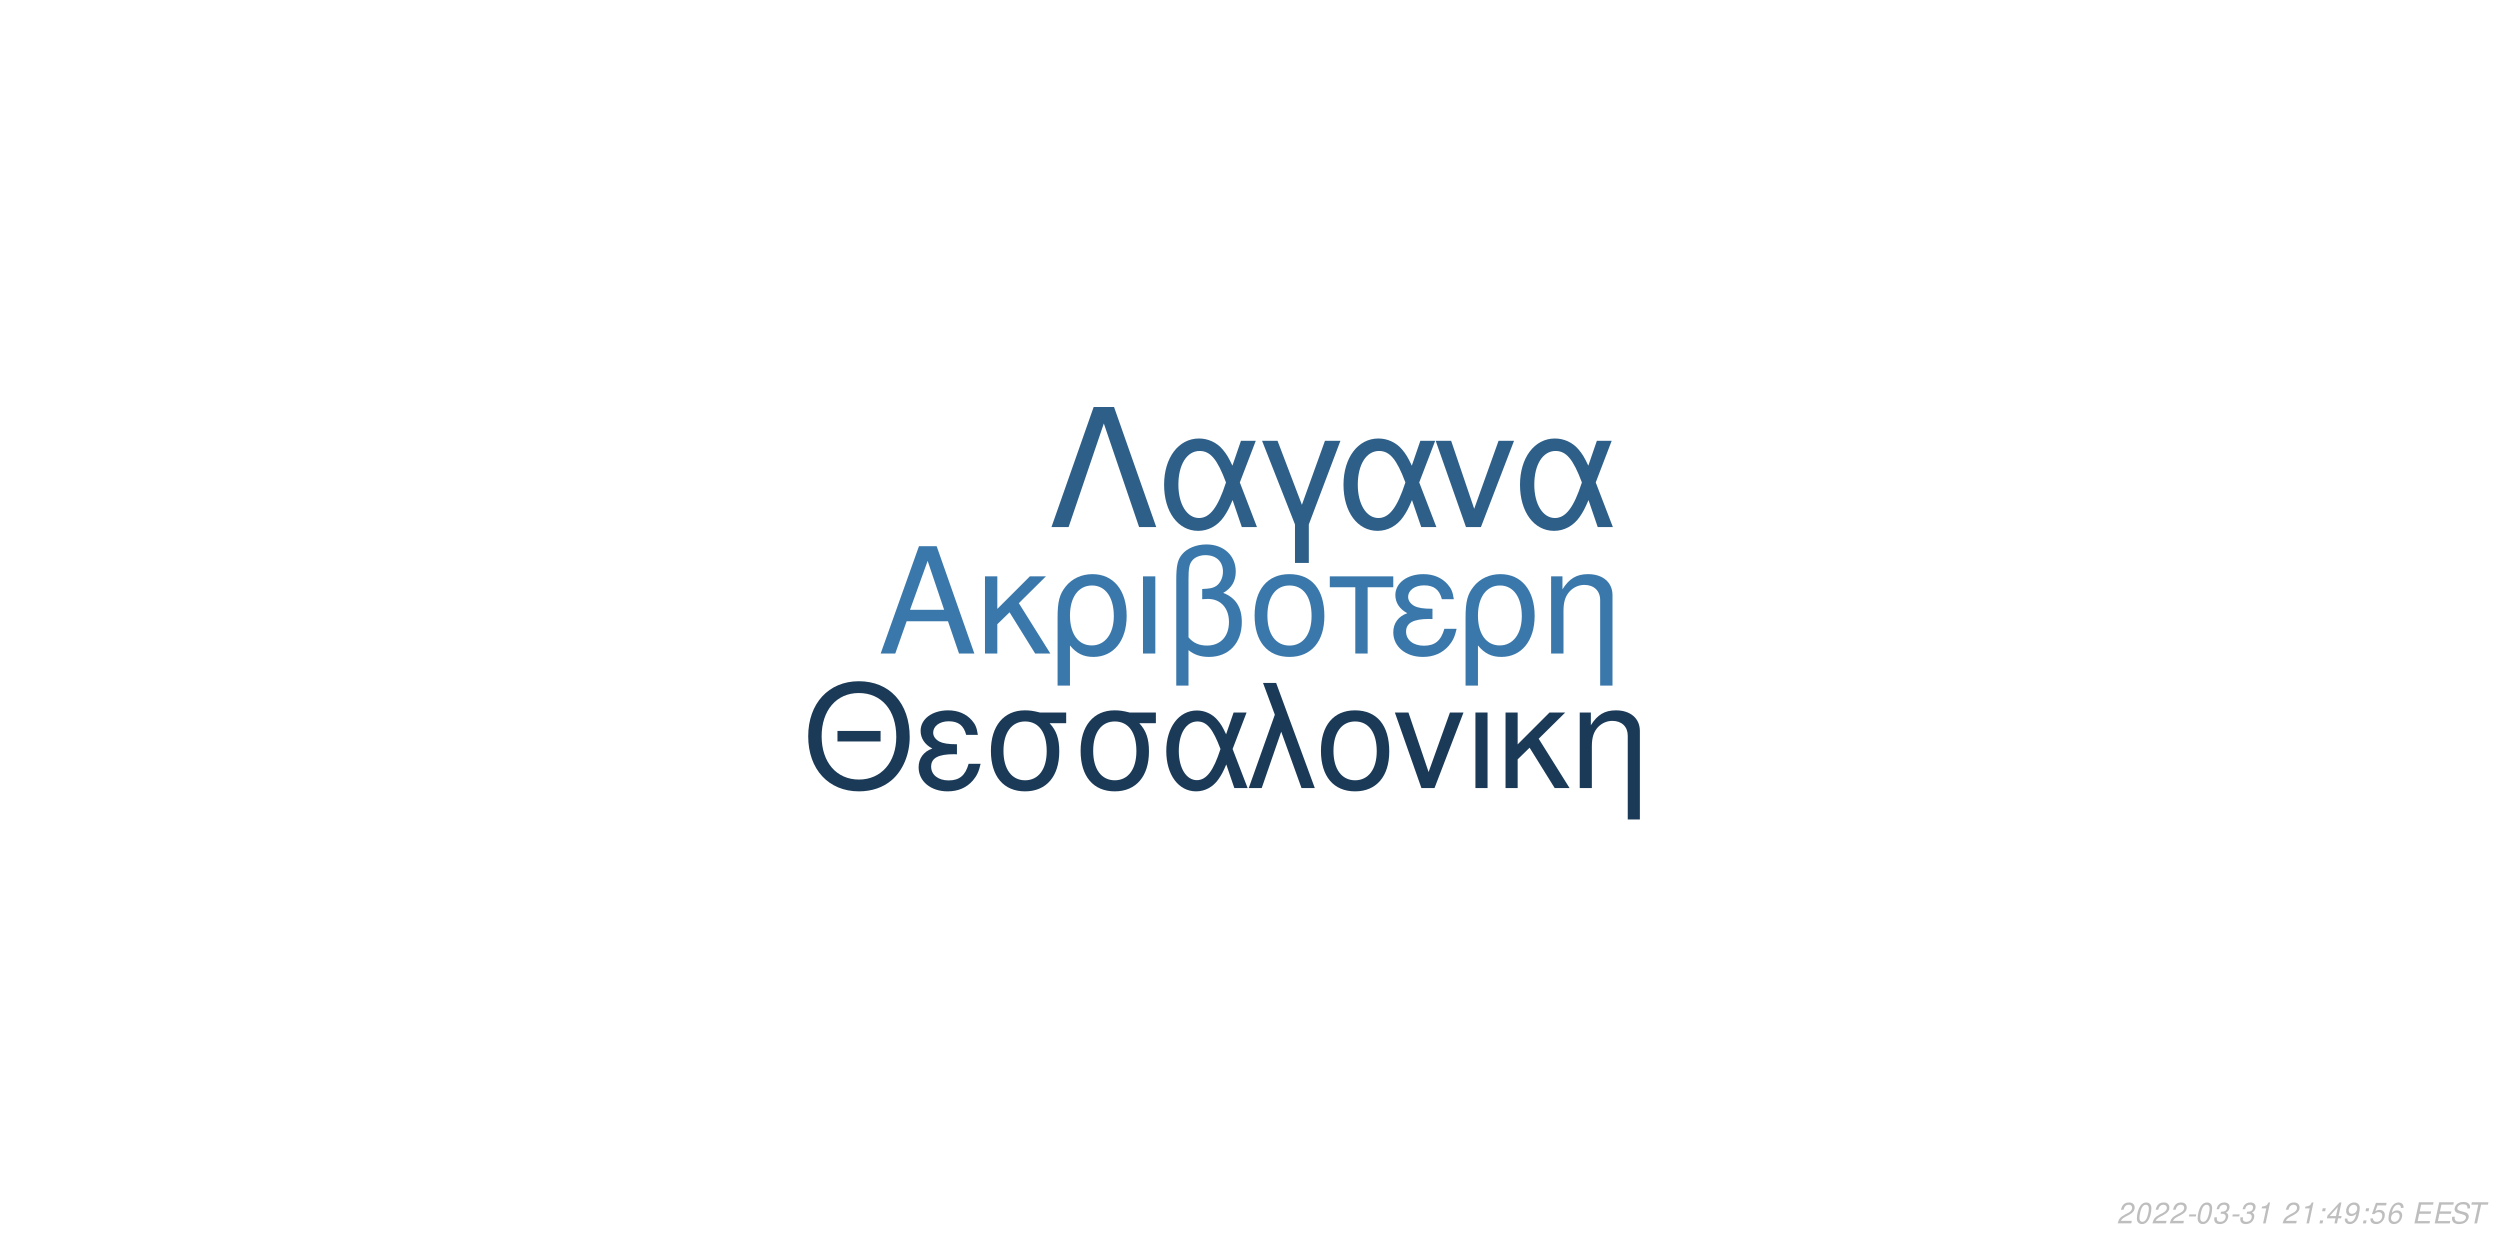
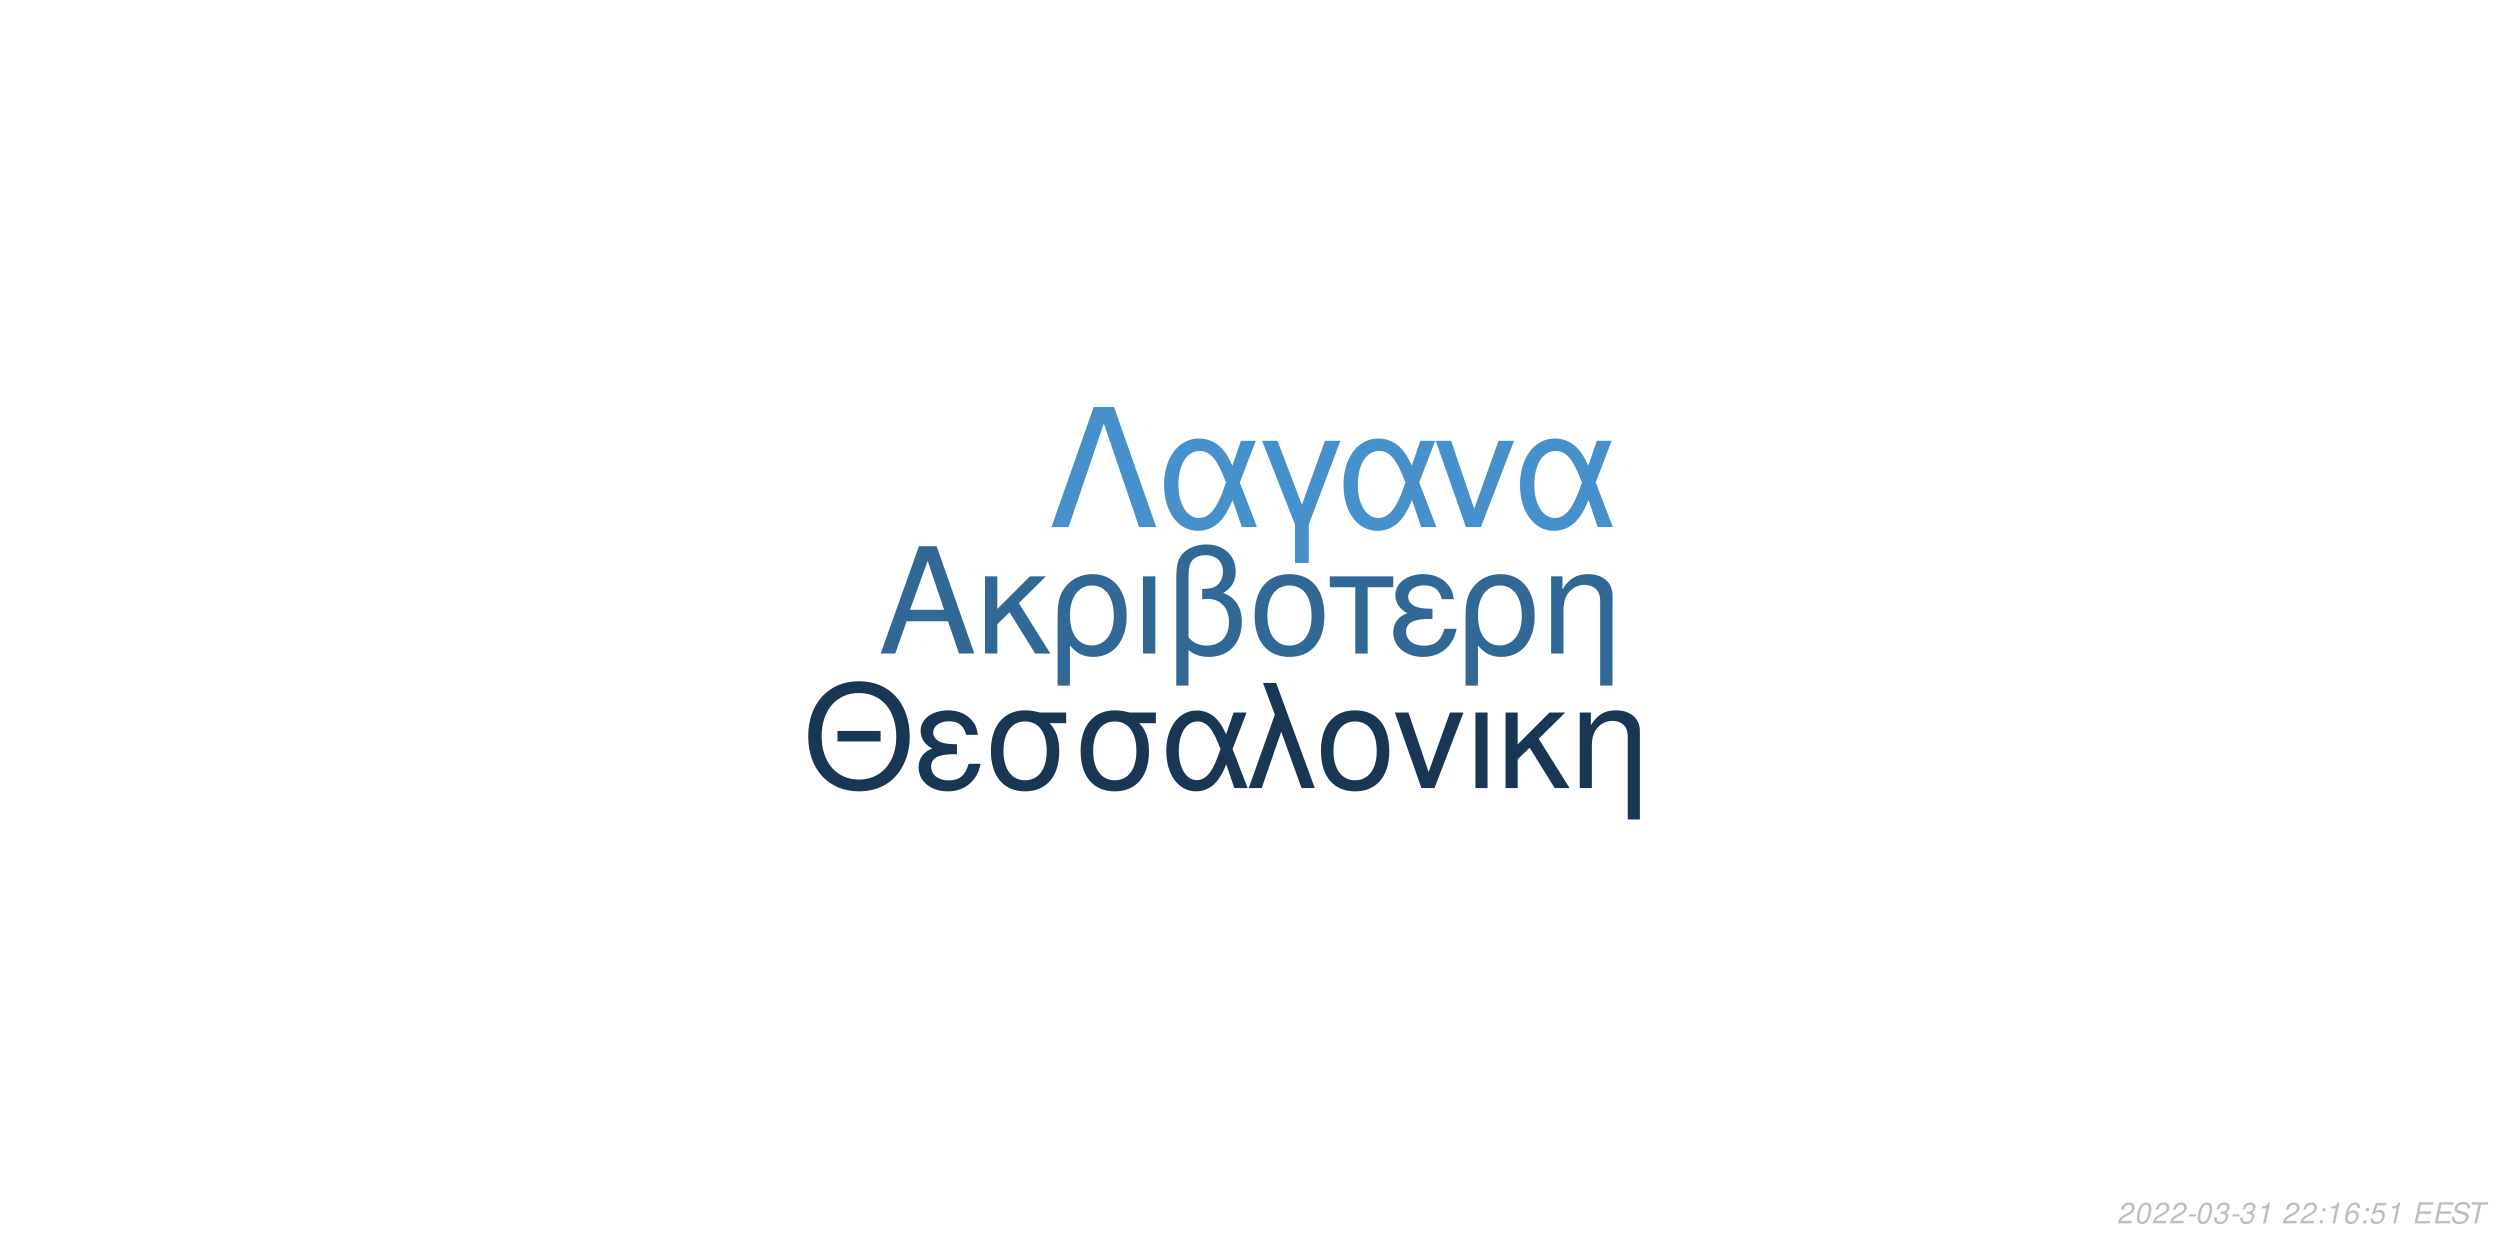
<svg xmlns="http://www.w3.org/2000/svg" xmlns:xlink="http://www.w3.org/1999/xlink" width="864pt" height="432pt" viewBox="0 0 864 432" version="1.1">
  <defs>
    <g>
      <symbol overflow="visible" id="glyph0-0">
        <path style="stroke:none;" d="" />
      </symbol>
      <symbol overflow="visible" id="glyph0-1">
        <path style="stroke:none;" d="M 24.125 -11.141 L 27.938 0 L 33.234 0 L 20.203 -37.094 L 14.094 -37.094 L 0.859 0 L 5.906 0 L 9.828 -11.141 Z M 22.797 -15.109 L 11 -15.109 L 17.094 -32.016 Z M 22.797 -15.109 " />
      </symbol>
      <symbol overflow="visible" id="glyph0-2">
        <path style="stroke:none;" d="M 7.172 -15.422 L 7.172 -26.672 L 2.906 -26.672 L 2.906 0 L 7.172 0 L 7.172 -10.125 L 11.406 -14.25 L 20.25 0 L 25.5 0 L 14.609 -17.406 L 23.969 -26.672 L 18.422 -26.672 Z M 7.172 -15.422 " />
      </symbol>
      <symbol overflow="visible" id="glyph0-3">
        <path style="stroke:none;" d="M 3 11.094 L 7.281 11.094 L 7.281 -2.797 C 9.516 -0.047 11.953 1.172 15.375 1.172 C 22.344 1.172 26.875 -4.422 26.875 -13.031 C 26.875 -21.891 22.297 -27.438 15.062 -27.438 C 11.297 -27.438 7.984 -25.906 5.797 -23.156 C 3.672 -20.516 3 -17.969 3 -12.359 Z M 14.906 -23.516 C 19.547 -23.516 22.438 -19.438 22.438 -12.922 C 22.438 -6.812 19.391 -2.797 14.812 -2.797 C 10.172 -2.797 7.281 -6.766 7.281 -13.125 C 7.281 -19.484 10.234 -23.516 14.906 -23.516 Z M 14.906 -23.516 " />
      </symbol>
      <symbol overflow="visible" id="glyph0-4">
        <path style="stroke:none;" d="M 3.516 0 L 7.781 0 L 7.781 -26.672 L 3.516 -26.672 Z M 3.516 0 " />
      </symbol>
      <symbol overflow="visible" id="glyph0-5">
        <path style="stroke:none;" d="M 4.016 11.094 L 8.25 11.094 L 8.25 -1.172 C 10.172 0.406 12.422 1.172 15.312 1.172 C 22.188 1.172 26.672 -3.609 26.672 -10.891 C 26.672 -15.984 24.578 -19.234 20.25 -20.969 C 23.109 -22.547 24.578 -25.031 24.578 -28.344 C 24.578 -33.844 20.406 -37.703 14.453 -37.703 C 10.938 -37.703 7.734 -36.391 6 -34.25 C 4.484 -32.422 4.016 -30.328 4.016 -25.391 Z M 8.25 -25.656 C 8.25 -29.359 8.5 -30.844 9.469 -32.062 C 10.375 -33.281 12.156 -34 14.094 -34 C 17.812 -34 20.156 -31.812 20.156 -28.297 C 20.156 -25.953 18.984 -23.812 17.297 -23.047 C 16.281 -22.547 15.469 -22.438 12.984 -22.297 L 12.984 -18.781 C 13.734 -18.828 14.344 -18.875 14.969 -18.875 C 19.344 -18.875 22.234 -15.719 22.234 -10.891 C 22.234 -5.906 19.281 -2.75 14.656 -2.75 C 11.953 -2.75 9.922 -3.609 8.25 -5.594 Z M 8.25 -25.656 " />
      </symbol>
      <symbol overflow="visible" id="glyph0-6">
        <path style="stroke:none;" d="M 14.094 -27.438 C 6.562 -27.438 2.094 -22.094 2.094 -13.125 C 2.094 -4.125 6.562 1.172 14.141 1.172 C 21.672 1.172 26.203 -4.172 26.203 -12.922 C 26.203 -22.188 21.828 -27.438 14.094 -27.438 Z M 14.141 -23.516 C 18.938 -23.516 21.781 -19.594 21.781 -12.984 C 21.781 -6.672 18.828 -2.75 14.141 -2.75 C 9.422 -2.75 6.516 -6.672 6.516 -13.125 C 6.516 -19.594 9.422 -23.516 14.141 -23.516 Z M 14.141 -23.516 " />
      </symbol>
      <symbol overflow="visible" id="glyph0-7">
        <path style="stroke:none;" d="M 7.891 0 L 12.156 0 L 12.156 -22.906 L 21.016 -22.906 L 21.016 -26.672 L -0.922 -26.672 L -0.922 -22.906 L 7.891 -22.906 Z M 7.891 0 " />
      </symbol>
      <symbol overflow="visible" id="glyph0-8">
        <path style="stroke:none;" d="M 14.562 -15.469 C 11.344 -15.469 9.562 -15.781 8.297 -16.438 C 6.922 -17.203 6.156 -18.328 6.156 -19.547 C 6.156 -21.891 8.453 -23.562 11.656 -23.562 C 15.062 -23.562 16.953 -22.094 17.812 -18.781 L 21.938 -18.781 C 21.578 -21.266 21.062 -22.5 19.797 -23.922 C 17.812 -26.203 14.906 -27.438 11.453 -27.438 C 5.797 -27.438 1.734 -24.375 1.734 -20.203 C 1.734 -17.609 3.156 -15.375 5.859 -13.938 C 2.797 -12.875 1.016 -10.484 1.016 -7.328 C 1.016 -2.391 5.297 1.172 11.25 1.172 C 14.969 1.172 17.906 -0.109 20.156 -2.641 C 21.578 -4.328 22.297 -5.797 22.906 -8.547 L 18.672 -8.547 C 17.5 -4.422 15.422 -2.703 11.609 -2.703 C 7.938 -2.703 5.438 -4.688 5.438 -7.578 C 5.438 -10.578 7.938 -11.953 13.484 -11.953 C 13.641 -11.953 14.094 -11.953 14.562 -11.906 Z M 14.562 -15.469 " />
      </symbol>
      <symbol overflow="visible" id="glyph0-9">
        <path style="stroke:none;" d="M 3.562 -26.672 L 3.562 0 L 7.844 0 L 7.844 -14.703 C 7.844 -17.906 8.5 -19.891 10.031 -21.531 C 11.406 -22.953 13.188 -23.719 15.062 -23.719 C 18.375 -23.719 20.516 -21.672 20.516 -18.469 L 20.516 11.094 L 24.781 11.094 L 24.781 -20.156 C 24.781 -24.578 21.469 -27.438 16.328 -27.438 C 12.359 -27.438 9.828 -25.906 7.484 -22.188 L 7.484 -26.672 Z M 3.562 -26.672 " />
      </symbol>
      <symbol overflow="visible" id="glyph1-0">
        <path style="stroke:none;" d="" />
      </symbol>
      <symbol overflow="visible" id="glyph1-1">
        <path style="stroke:none;" d="M 26.859 -19.734 L 11.953 -19.734 L 11.953 -16.094 L 26.859 -16.094 Z M 19.328 -36.922 C 8.922 -36.922 1.844 -29.25 1.844 -17.891 C 1.844 -6.484 8.875 1.141 19.391 1.141 C 23.812 1.141 27.703 -0.203 30.641 -2.688 C 34.578 -6.031 36.922 -11.656 36.922 -17.594 C 36.922 -29.297 30 -36.922 19.328 -36.922 Z M 19.328 -32.844 C 27.203 -32.844 32.281 -26.906 32.281 -17.688 C 32.281 -8.922 27.062 -2.938 19.391 -2.938 C 11.609 -2.938 6.484 -8.922 6.484 -17.891 C 6.484 -26.859 11.609 -32.844 19.328 -32.844 Z M 19.328 -32.844 " />
      </symbol>
      <symbol overflow="visible" id="glyph1-2">
        <path style="stroke:none;" d="M 14.25 -15.141 C 11.109 -15.141 9.375 -15.453 8.125 -16.094 C 6.781 -16.844 6.031 -17.938 6.031 -19.141 C 6.031 -21.422 8.266 -23.078 11.406 -23.078 C 14.75 -23.078 16.594 -21.625 17.438 -18.391 L 21.469 -18.391 C 21.125 -20.828 20.625 -22.031 19.391 -23.422 C 17.438 -25.656 14.594 -26.859 11.219 -26.859 C 5.688 -26.859 1.688 -23.875 1.688 -19.781 C 1.688 -17.234 3.094 -15.047 5.734 -13.656 C 2.734 -12.609 1 -10.266 1 -7.172 C 1 -2.344 5.188 1.141 11.016 1.141 C 14.656 1.141 17.547 -0.094 19.734 -2.594 C 21.125 -4.234 21.828 -5.688 22.422 -8.375 L 18.281 -8.375 C 17.141 -4.328 15.094 -2.641 11.359 -2.641 C 7.766 -2.641 5.328 -4.578 5.328 -7.422 C 5.328 -10.359 7.766 -11.703 13.203 -11.703 C 13.359 -11.703 13.797 -11.703 14.25 -11.656 Z M 14.25 -15.141 " />
      </symbol>
      <symbol overflow="visible" id="glyph1-3">
        <path style="stroke:none;" d="M 29 -26.109 L 19.938 -26.109 C 17.594 -26.703 16.438 -26.859 14.703 -26.859 C 7.469 -26.859 2.984 -21.469 2.984 -12.859 C 2.984 -4.031 7.375 1.141 14.797 1.141 C 22.172 1.141 26.609 -4.078 26.609 -12.656 C 26.609 -17.047 25.656 -19.828 23.266 -22.422 L 29 -22.422 Z M 14.797 -23.016 C 19.531 -23.016 22.266 -19.234 22.266 -12.75 C 22.266 -6.531 19.438 -2.688 14.797 -2.688 C 10.172 -2.688 7.328 -6.531 7.328 -12.859 C 7.328 -19.188 10.172 -23.016 14.797 -23.016 Z M 14.797 -23.016 " />
      </symbol>
      <symbol overflow="visible" id="glyph1-4">
        <path style="stroke:none;" d="M 29.344 -26.109 L 24.859 -26.109 L 22.266 -18.578 C 21.125 -21.031 20.484 -22.125 19.328 -23.469 C 17.547 -25.609 14.906 -26.812 12.156 -26.812 C 5.984 -26.812 1.594 -20.984 1.594 -12.812 C 1.594 -4.578 5.828 1.141 11.906 1.141 C 14.953 1.141 17.734 -0.344 19.625 -3.047 C 20.672 -4.531 21.281 -5.688 22.328 -8.172 L 25.109 0 L 29.703 0 L 24.516 -13.5 Z M 20.328 -13.5 C 17.891 -5.922 15.453 -2.734 12.156 -2.734 C 8.516 -2.734 5.922 -6.922 5.922 -12.812 C 5.922 -18.938 8.516 -23.016 12.359 -23.016 C 15.594 -23.016 17.688 -20.531 20.328 -13.5 Z M 20.328 -13.5 " />
      </symbol>
      <symbol overflow="visible" id="glyph1-5">
        <path style="stroke:none;" d="M 1.094 0 L 5.578 0 L 12.312 -19.484 L 19.328 0 L 23.922 0 L 10.562 -36.328 L 6.031 -36.328 L 10.109 -25.359 Z M 1.094 0 " />
      </symbol>
      <symbol overflow="visible" id="glyph1-6">
        <path style="stroke:none;" d="M 13.797 -26.859 C 6.422 -26.859 2.047 -21.625 2.047 -12.859 C 2.047 -4.031 6.422 1.141 13.859 1.141 C 21.234 1.141 25.656 -4.078 25.656 -12.656 C 25.656 -21.719 21.375 -26.859 13.797 -26.859 Z M 13.859 -23.016 C 18.531 -23.016 21.328 -19.188 21.328 -12.703 C 21.328 -6.531 18.438 -2.688 13.859 -2.688 C 9.219 -2.688 6.375 -6.531 6.375 -12.859 C 6.375 -19.188 9.219 -23.016 13.859 -23.016 Z M 13.859 -23.016 " />
      </symbol>
      <symbol overflow="visible" id="glyph1-7">
        <path style="stroke:none;" d="M 14.297 0 L 24.312 -26.109 L 19.625 -26.109 L 12.25 -5.531 L 5.281 -26.109 L 0.594 -26.109 L 9.766 0 Z M 14.297 0 " />
      </symbol>
      <symbol overflow="visible" id="glyph1-8">
        <path style="stroke:none;" d="M 3.438 0 L 7.625 0 L 7.625 -26.109 L 3.438 -26.109 Z M 3.438 0 " />
      </symbol>
      <symbol overflow="visible" id="glyph1-9">
        <path style="stroke:none;" d="M 7.031 -15.094 L 7.031 -26.109 L 2.844 -26.109 L 2.844 0 L 7.031 0 L 7.031 -9.922 L 11.156 -13.953 L 19.828 0 L 24.969 0 L 14.297 -17.047 L 23.469 -26.109 L 18.031 -26.109 Z M 7.031 -15.094 " />
      </symbol>
      <symbol overflow="visible" id="glyph1-10">
        <path style="stroke:none;" d="M 3.484 -26.109 L 3.484 0 L 7.672 0 L 7.672 -14.406 C 7.672 -17.547 8.328 -19.484 9.812 -21.078 C 11.156 -22.469 12.906 -23.219 14.75 -23.219 C 17.984 -23.219 20.078 -21.234 20.078 -18.094 L 20.078 10.859 L 24.266 10.859 L 24.266 -19.734 C 24.266 -24.062 21.031 -26.859 16 -26.859 C 12.109 -26.859 9.609 -25.359 7.328 -21.719 L 7.328 -26.109 Z M 3.484 -26.109 " />
      </symbol>
      <symbol overflow="visible" id="glyph2-0">
        <path style="stroke:none;" d="" />
      </symbol>
      <symbol overflow="visible" id="glyph2-1">
        <path style="stroke:none;" d="M 22.531 -41.484 L 15.484 -41.484 L 0.906 0 L 6.828 0 L 19 -35.797 L 31.188 0 L 37.109 0 Z M 22.531 -41.484 " />
      </symbol>
      <symbol overflow="visible" id="glyph2-2">
        <path style="stroke:none;" d="M 33.516 -29.812 L 28.391 -29.812 L 25.438 -21.219 C 24.125 -24.016 23.391 -25.266 22.078 -26.797 C 20.031 -29.25 17.016 -30.609 13.891 -30.609 C 6.828 -30.609 1.828 -23.953 1.828 -14.625 C 1.828 -5.234 6.656 1.312 13.594 1.312 C 17.078 1.312 20.266 -0.391 22.422 -3.469 C 23.609 -5.172 24.297 -6.484 25.5 -9.328 L 28.688 0 L 33.922 0 L 28 -15.422 Z M 23.219 -15.422 C 20.422 -6.766 17.641 -3.125 13.891 -3.125 C 9.734 -3.125 6.766 -7.906 6.766 -14.625 C 6.766 -21.625 9.734 -26.297 14.109 -26.297 C 17.812 -26.297 20.203 -23.453 23.219 -15.422 Z M 23.219 -15.422 " />
      </symbol>
      <symbol overflow="visible" id="glyph2-3">
        <path style="stroke:none;" d="M 12.062 12.406 L 16.844 12.406 L 16.844 -0.906 L 27.766 -29.812 L 22.422 -29.812 L 14.453 -7.688 L 6.031 -29.812 L 0.688 -29.812 L 12.062 -0.906 Z M 12.062 12.406 " />
      </symbol>
      <symbol overflow="visible" id="glyph2-4">
        <path style="stroke:none;" d="M 16.328 0 L 27.766 -29.812 L 22.422 -29.812 L 14 -6.312 L 6.031 -29.812 L 0.688 -29.812 L 11.156 0 Z M 16.328 0 " />
      </symbol>
      <symbol overflow="visible" id="glyph3-0">
        <path style="stroke:none;" d="" />
      </symbol>
      <symbol overflow="visible" id="glyph3-1">
        <path style="stroke:none;" d="M 5.234 -0.875 L 1.469 -0.875 C 1.641 -1.375 2.203 -1.891 3.109 -2.344 L 4.234 -2.938 C 5.562 -3.625 6.219 -4.469 6.219 -5.484 C 6.219 -5.938 6.062 -6.359 5.797 -6.656 C 5.469 -7.047 4.984 -7.234 4.312 -7.234 C 2.766 -7.234 1.891 -6.453 1.484 -4.734 L 2.375 -4.734 C 2.484 -5.188 2.609 -5.484 2.797 -5.75 C 3.094 -6.203 3.609 -6.453 4.188 -6.453 C 4.891 -6.453 5.344 -6.031 5.344 -5.375 C 5.344 -4.703 4.859 -4.094 4.016 -3.656 L 2.984 -3.125 C 1.234 -2.188 0.797 -1.656 0.344 -0.016 L 5.047 -0.016 Z M 5.234 -0.875 " />
      </symbol>
      <symbol overflow="visible" id="glyph3-2">
        <path style="stroke:none;" d="M 4.203 -7.234 C 3.375 -7.234 2.688 -6.812 2.125 -5.984 C 1.484 -5.047 0.984 -3.188 0.984 -1.734 C 0.984 -1.109 1.172 -0.562 1.484 -0.266 C 1.797 0.047 2.281 0.234 2.766 0.234 C 3.625 0.234 4.281 -0.156 4.859 -1.016 C 5.516 -1.953 6 -3.797 6 -5.266 C 6 -6.5 5.328 -7.234 4.203 -7.234 Z M 4.094 -6.453 C 4.734 -6.453 5.125 -5.984 5.125 -5.156 C 5.125 -4.203 4.781 -2.625 4.406 -1.812 C 3.984 -0.938 3.516 -0.547 2.875 -0.547 C 2.25 -0.547 1.875 -1.031 1.875 -1.828 C 1.875 -2.797 2.203 -4.344 2.594 -5.203 C 2.984 -6.047 3.453 -6.453 4.094 -6.453 Z M 4.094 -6.453 " />
      </symbol>
      <symbol overflow="visible" id="glyph3-3">
        <path style="stroke:none;" d="M 3.516 -3.125 L 1.125 -3.125 L 0.969 -2.406 L 3.359 -2.406 Z M 3.516 -3.125 " />
      </symbol>
      <symbol overflow="visible" id="glyph3-4">
        <path style="stroke:none;" d="M 2.922 -3.312 C 3.125 -3.344 3.234 -3.344 3.375 -3.344 C 4.203 -3.344 4.688 -3 4.688 -2.406 C 4.688 -1.312 3.906 -0.547 2.781 -0.547 C 2.047 -0.547 1.594 -0.938 1.594 -1.562 C 1.594 -1.719 1.609 -1.844 1.656 -2.094 L 0.766 -2.094 C 0.734 -1.797 0.719 -1.641 0.719 -1.469 C 0.719 -0.375 1.406 0.234 2.641 0.234 C 3.547 0.234 4.297 -0.078 4.812 -0.656 C 5.266 -1.156 5.562 -1.875 5.562 -2.547 C 5.562 -3.125 5.344 -3.453 4.797 -3.734 C 5.641 -4.234 6.016 -4.844 6.016 -5.734 C 6.016 -6.656 5.312 -7.234 4.203 -7.234 C 3.375 -7.234 2.672 -6.938 2.188 -6.375 C 1.891 -6.031 1.703 -5.641 1.516 -4.906 L 2.391 -4.906 C 2.5 -5.359 2.594 -5.594 2.734 -5.812 C 3.047 -6.234 3.516 -6.453 4.078 -6.453 C 4.734 -6.453 5.141 -6.125 5.141 -5.578 C 5.141 -5.188 5.016 -4.797 4.797 -4.547 C 4.516 -4.234 4 -4.062 3.266 -4.062 L 3.078 -4.062 Z M 2.922 -3.312 " />
      </symbol>
      <symbol overflow="visible" id="glyph3-5">
        <path style="stroke:none;" d="M 3.703 -5.188 L 2.594 0 L 3.469 0 L 5.016 -7.234 L 4.438 -7.234 C 3.906 -6.156 3.688 -6.016 2.234 -5.812 L 2.109 -5.188 Z M 3.703 -5.188 " />
      </symbol>
      <symbol overflow="visible" id="glyph3-6">
        <path style="stroke:none;" d="" />
      </symbol>
      <symbol overflow="visible" id="glyph3-7">
        <path style="stroke:none;" d="M 2.359 -1.031 L 1.312 -1.031 L 1.094 0 L 2.141 0 Z M 3.266 -5.234 L 2.219 -5.234 L 2 -4.203 L 3.047 -4.203 Z M 3.266 -5.234 " />
      </symbol>
      <symbol overflow="visible" id="glyph3-8">
-         <path style="stroke:none;" d="M 3.625 -1.75 L 3.266 0 L 4.141 0 L 4.516 -1.75 L 5.562 -1.75 L 5.734 -2.531 L 4.688 -2.531 L 5.688 -7.234 L 5.016 -7.234 L 0.844 -2.672 L 0.641 -1.75 Z M 3.797 -2.531 L 1.594 -2.531 L 4.469 -5.703 Z M 3.797 -2.531 " />
+         <path style="stroke:none;" d="M 6.125 -5.344 L 6.141 -5.625 C 6.141 -6.609 5.453 -7.234 4.391 -7.234 C 3.438 -7.234 2.641 -6.719 2.016 -5.703 C 1.422 -4.781 0.938 -2.953 0.938 -1.688 C 0.938 -0.516 1.688 0.234 2.859 0.234 C 3.703 0.234 4.438 -0.156 5 -0.875 C 5.406 -1.422 5.672 -2.156 5.672 -2.766 C 5.672 -3.812 4.969 -4.5 3.906 -4.5 C 3.234 -4.5 2.672 -4.234 2.094 -3.625 C 2.406 -5.375 3.234 -6.453 4.25 -6.453 C 4.703 -6.453 5.062 -6.234 5.172 -5.844 C 5.203 -5.719 5.234 -5.578 5.25 -5.344 Z M 3.656 -3.734 C 4.344 -3.734 4.797 -3.281 4.797 -2.625 C 4.797 -1.469 3.984 -0.547 2.984 -0.547 C 2.297 -0.547 1.812 -1.047 1.812 -1.766 C 1.812 -2.859 2.625 -3.734 3.656 -3.734 Z M 3.656 -3.734 " />
      </symbol>
      <symbol overflow="visible" id="glyph3-9">
-         <path style="stroke:none;" d="M 0.844 -1.656 C 0.844 -1.547 0.844 -1.438 0.844 -1.375 C 0.844 -0.406 1.531 0.234 2.578 0.234 C 3.203 0.234 3.766 0.016 4.297 -0.438 C 4.938 -1 5.312 -1.656 5.594 -2.719 C 5.844 -3.672 6.016 -4.766 6.016 -5.375 C 6.016 -5.844 5.844 -6.328 5.547 -6.656 C 5.203 -7.031 4.703 -7.234 4.062 -7.234 C 2.516 -7.234 1.297 -5.938 1.297 -4.266 C 1.297 -3.203 1.984 -2.547 3.047 -2.547 C 3.484 -2.547 3.953 -2.672 4.281 -2.891 C 4.406 -2.984 4.547 -3.078 4.828 -3.344 C 4.438 -1.484 3.703 -0.547 2.703 -0.547 C 2.109 -0.547 1.719 -0.938 1.719 -1.547 L 1.719 -1.656 Z M 3.953 -6.453 C 4.625 -6.453 5.141 -5.953 5.141 -5.281 C 5.141 -4.188 4.312 -3.312 3.297 -3.312 C 2.594 -3.312 2.172 -3.734 2.172 -4.453 C 2.172 -5.562 2.984 -6.453 3.953 -6.453 Z M 3.953 -6.453 " />
+         <path style="stroke:none;" d="M 6.297 -7.094 L 2.594 -7.094 L 1.234 -3.234 L 2.047 -3.234 C 2.656 -3.766 2.938 -3.906 3.531 -3.906 C 4.328 -3.906 4.797 -3.453 4.797 -2.688 C 4.797 -1.438 3.969 -0.547 2.828 -0.547 C 2.031 -0.547 1.609 -0.938 1.578 -1.734 L 0.703 -1.734 L 0.703 -1.516 C 0.703 -0.938 0.844 -0.547 1.188 -0.266 C 1.562 0.062 2.078 0.234 2.703 0.234 C 3.656 0.234 4.391 -0.156 4.984 -0.922 C 5.422 -1.5 5.672 -2.234 5.672 -2.953 C 5.672 -4 4.938 -4.672 3.812 -4.672 C 3.328 -4.672 2.906 -4.547 2.406 -4.234 L 3.109 -6.219 L 6.109 -6.219 Z M 6.297 -7.094 " />
      </symbol>
      <symbol overflow="visible" id="glyph3-10">
-         <path style="stroke:none;" d="M 6.297 -7.094 L 2.594 -7.094 L 1.234 -3.234 L 2.047 -3.234 C 2.656 -3.766 2.938 -3.906 3.531 -3.906 C 4.328 -3.906 4.797 -3.453 4.797 -2.688 C 4.797 -1.438 3.969 -0.547 2.828 -0.547 C 2.031 -0.547 1.609 -0.938 1.578 -1.734 L 0.703 -1.734 L 0.703 -1.516 C 0.703 -0.938 0.844 -0.547 1.188 -0.266 C 1.562 0.062 2.078 0.234 2.703 0.234 C 3.656 0.234 4.391 -0.156 4.984 -0.922 C 5.422 -1.5 5.672 -2.234 5.672 -2.953 C 5.672 -4 4.938 -4.672 3.812 -4.672 C 3.328 -4.672 2.906 -4.547 2.406 -4.234 L 3.109 -6.219 L 6.109 -6.219 Z M 6.297 -7.094 " />
+         <path style="stroke:none;" d="M 2.547 -3.312 L 6.5 -3.312 L 6.688 -4.141 L 2.719 -4.141 L 3.219 -6.469 L 7.344 -6.469 L 7.516 -7.297 L 2.453 -7.297 L 0.906 0 L 6.125 0 L 6.297 -0.812 L 2.016 -0.812 Z M 2.547 -3.312 " />
      </symbol>
      <symbol overflow="visible" id="glyph3-11">
-         <path style="stroke:none;" d="M 6.125 -5.344 L 6.141 -5.625 C 6.141 -6.609 5.453 -7.234 4.391 -7.234 C 3.438 -7.234 2.641 -6.719 2.016 -5.703 C 1.422 -4.781 0.938 -2.953 0.938 -1.688 C 0.938 -0.516 1.688 0.234 2.859 0.234 C 3.703 0.234 4.438 -0.156 5 -0.875 C 5.406 -1.422 5.672 -2.156 5.672 -2.766 C 5.672 -3.812 4.969 -4.5 3.906 -4.5 C 3.234 -4.5 2.672 -4.234 2.094 -3.625 C 2.406 -5.375 3.234 -6.453 4.25 -6.453 C 4.703 -6.453 5.062 -6.234 5.172 -5.844 C 5.203 -5.719 5.234 -5.578 5.25 -5.344 Z M 3.656 -3.734 C 4.344 -3.734 4.797 -3.281 4.797 -2.625 C 4.797 -1.469 3.984 -0.547 2.984 -0.547 C 2.297 -0.547 1.812 -1.047 1.812 -1.766 C 1.812 -2.859 2.625 -3.734 3.656 -3.734 Z M 3.656 -3.734 " />
+         <path style="stroke:none;" d="M 7.062 -5.156 C 7.125 -5.438 7.141 -5.562 7.141 -5.703 C 7.141 -6.156 6.938 -6.594 6.594 -6.891 C 6.188 -7.25 5.656 -7.406 4.875 -7.406 C 3.844 -7.406 3.047 -7.125 2.5 -6.562 C 2.094 -6.141 1.781 -5.438 1.781 -4.922 C 1.781 -4.297 2.219 -3.766 2.891 -3.562 L 4.594 -3.094 C 5.406 -2.859 5.734 -2.578 5.734 -2.094 C 5.734 -1.781 5.547 -1.406 5.266 -1.141 C 4.844 -0.766 4.266 -0.578 3.453 -0.578 C 2.328 -0.578 1.812 -0.984 1.812 -1.906 C 1.812 -2.047 1.812 -2.125 1.844 -2.312 L 0.984 -2.312 C 0.906 -2.062 0.891 -1.906 0.891 -1.688 C 0.891 -0.484 1.797 0.234 3.297 0.234 C 4.359 0.234 5.234 -0.062 5.812 -0.609 C 6.344 -1.078 6.688 -1.797 6.688 -2.375 C 6.688 -2.641 6.609 -2.906 6.453 -3.156 C 6.234 -3.5 5.938 -3.703 5.469 -3.828 L 3.75 -4.312 C 2.984 -4.547 2.734 -4.734 2.734 -5.188 C 2.734 -5.547 2.875 -5.844 3.188 -6.109 C 3.547 -6.438 4.031 -6.594 4.703 -6.594 C 5.266 -6.594 5.688 -6.484 5.906 -6.297 C 6.094 -6.125 6.219 -5.797 6.219 -5.516 C 6.219 -5.422 6.203 -5.344 6.188 -5.156 Z M 7.062 -5.156 " />
      </symbol>
      <symbol overflow="visible" id="glyph3-12">
-         <path style="stroke:none;" d="M 2.547 -3.312 L 6.5 -3.312 L 6.688 -4.141 L 2.719 -4.141 L 3.219 -6.469 L 7.344 -6.469 L 7.516 -7.297 L 2.453 -7.297 L 0.906 0 L 6.125 0 L 6.297 -0.812 L 2.016 -0.812 Z M 2.547 -3.312 " />
-       </symbol>
-       <symbol overflow="visible" id="glyph3-13">
-         <path style="stroke:none;" d="M 7.062 -5.156 C 7.125 -5.438 7.141 -5.562 7.141 -5.703 C 7.141 -6.156 6.938 -6.594 6.594 -6.891 C 6.188 -7.25 5.656 -7.406 4.875 -7.406 C 3.844 -7.406 3.047 -7.125 2.5 -6.562 C 2.094 -6.141 1.781 -5.438 1.781 -4.922 C 1.781 -4.297 2.219 -3.766 2.891 -3.562 L 4.594 -3.094 C 5.406 -2.859 5.734 -2.578 5.734 -2.094 C 5.734 -1.781 5.547 -1.406 5.266 -1.141 C 4.844 -0.766 4.266 -0.578 3.453 -0.578 C 2.328 -0.578 1.812 -0.984 1.812 -1.906 C 1.812 -2.047 1.812 -2.125 1.844 -2.312 L 0.984 -2.312 C 0.906 -2.062 0.891 -1.906 0.891 -1.688 C 0.891 -0.484 1.797 0.234 3.297 0.234 C 4.359 0.234 5.234 -0.062 5.812 -0.609 C 6.344 -1.078 6.688 -1.797 6.688 -2.375 C 6.688 -2.641 6.609 -2.906 6.453 -3.156 C 6.234 -3.5 5.938 -3.703 5.469 -3.828 L 3.75 -4.312 C 2.984 -4.547 2.734 -4.734 2.734 -5.188 C 2.734 -5.547 2.875 -5.844 3.188 -6.109 C 3.547 -6.438 4.031 -6.594 4.703 -6.594 C 5.266 -6.594 5.688 -6.484 5.906 -6.297 C 6.094 -6.125 6.219 -5.797 6.219 -5.516 C 6.219 -5.422 6.203 -5.344 6.188 -5.156 Z M 7.062 -5.156 " />
-       </symbol>
-       <symbol overflow="visible" id="glyph3-14">
        <path style="stroke:none;" d="M 4.938 -6.469 L 7.312 -6.469 L 7.484 -7.297 L 1.75 -7.297 L 1.578 -6.469 L 3.984 -6.469 L 2.609 0 L 3.547 0 Z M 4.938 -6.469 " />
      </symbol>
    </g>
  </defs>
  <g id="surface1">
    <rect x="0" y="0" width="864" height="432" style="fill:rgb(100%,100%,100%);fill-opacity:1;stroke:none;" />
-     <g style="fill:rgb(22.745%,47.059%,67.059%);fill-opacity:1;">
+     <g style="fill:rgb(19.608%,40.784%,58.824%);fill-opacity:1;">
      <use xlink:href="#glyph0-1" x="303.5" y="225.861" />
      <use xlink:href="#glyph0-2" x="337.5" y="225.861" />
      <use xlink:href="#glyph0-3" x="362.5" y="225.861" />
      <use xlink:href="#glyph0-4" x="391.5" y="225.861" />
      <use xlink:href="#glyph0-5" x="402.5" y="225.861" />
      <use xlink:href="#glyph0-6" x="431.5" y="225.861" />
      <use xlink:href="#glyph0-7" x="460.5" y="225.861" />
      <use xlink:href="#glyph0-8" x="480.5" y="225.861" />
      <use xlink:href="#glyph0-3" x="503.5" y="225.861" />
      <use xlink:href="#glyph0-9" x="532.5" y="225.861" />
    </g>
-     <g style="fill:rgb(10.588%,22.745%,34.118%);fill-opacity:1;">
+     <g style="fill:rgb(9.804%,21.569%,32.941%);fill-opacity:1;">
      <use xlink:href="#glyph1-1" x="277.473" y="272.354" />
      <use xlink:href="#glyph1-2" x="316.473" y="272.354" />
      <use xlink:href="#glyph1-3" x="339.473" y="272.354" />
      <use xlink:href="#glyph1-3" x="370.473" y="272.354" />
      <use xlink:href="#glyph1-4" x="401.473" y="272.354" />
      <use xlink:href="#glyph1-5" x="430.473" y="272.354" />
      <use xlink:href="#glyph1-6" x="454.473" y="272.354" />
      <use xlink:href="#glyph1-7" x="481.473" y="272.354" />
      <use xlink:href="#glyph1-8" x="506.473" y="272.354" />
      <use xlink:href="#glyph1-9" x="517.473" y="272.354" />
      <use xlink:href="#glyph1-10" x="542.473" y="272.354" />
    </g>
-     <g style="fill:rgb(17.647%,37.255%,53.725%);fill-opacity:1;">
+     <g style="fill:rgb(27.451%,56.471%,79.608%);fill-opacity:1;">
      <use xlink:href="#glyph2-1" x="362.484" y="182.152" />
      <use xlink:href="#glyph2-2" x="400.484" y="182.152" />
      <use xlink:href="#glyph2-3" x="435.484" y="182.152" />
      <use xlink:href="#glyph2-2" x="462.484" y="182.152" />
      <use xlink:href="#glyph2-4" x="495.484" y="182.152" />
      <use xlink:href="#glyph2-2" x="523.484" y="182.152" />
    </g>
    <g style="fill:rgb(74.51%,74.51%,74.51%);fill-opacity:1;">
      <use xlink:href="#glyph3-1" x="731.52" y="422.81" />
      <use xlink:href="#glyph3-2" x="737.52" y="422.81" />
      <use xlink:href="#glyph3-1" x="743.52" y="422.81" />
      <use xlink:href="#glyph3-1" x="749.52" y="422.81" />
      <use xlink:href="#glyph3-3" x="755.52" y="422.81" />
      <use xlink:href="#glyph3-2" x="758.52" y="422.81" />
      <use xlink:href="#glyph3-4" x="764.52" y="422.81" />
      <use xlink:href="#glyph3-3" x="770.52" y="422.81" />
      <use xlink:href="#glyph3-4" x="773.52" y="422.81" />
      <use xlink:href="#glyph3-5" x="779.52" y="422.81" />
      <use xlink:href="#glyph3-6" x="785.52" y="422.81" />
      <use xlink:href="#glyph3-1" x="788.52" y="422.81" />
-       <use xlink:href="#glyph3-5" x="794.52" y="422.81" />
+       <use xlink:href="#glyph3-1" x="794.52" y="422.81" />
      <use xlink:href="#glyph3-7" x="800.52" y="422.81" />
-       <use xlink:href="#glyph3-8" x="803.52" y="422.81" />
-       <use xlink:href="#glyph3-9" x="809.52" y="422.81" />
+       <use xlink:href="#glyph3-5" x="803.52" y="422.81" />
+       <use xlink:href="#glyph3-8" x="809.52" y="422.81" />
      <use xlink:href="#glyph3-7" x="815.52" y="422.81" />
-       <use xlink:href="#glyph3-10" x="818.52" y="422.81" />
-       <use xlink:href="#glyph3-11" x="824.52" y="422.81" />
+       <use xlink:href="#glyph3-9" x="818.52" y="422.81" />
+       <use xlink:href="#glyph3-5" x="824.52" y="422.81" />
      <use xlink:href="#glyph3-6" x="830.52" y="422.81" />
-       <use xlink:href="#glyph3-12" x="833.52" y="422.81" />
-       <use xlink:href="#glyph3-12" x="840.52" y="422.81" />
-       <use xlink:href="#glyph3-13" x="846.52" y="422.81" />
-       <use xlink:href="#glyph3-14" x="852.52" y="422.81" />
+       <use xlink:href="#glyph3-10" x="833.52" y="422.81" />
+       <use xlink:href="#glyph3-10" x="840.52" y="422.81" />
+       <use xlink:href="#glyph3-11" x="846.52" y="422.81" />
+       <use xlink:href="#glyph3-12" x="852.52" y="422.81" />
    </g>
  </g>
</svg>
